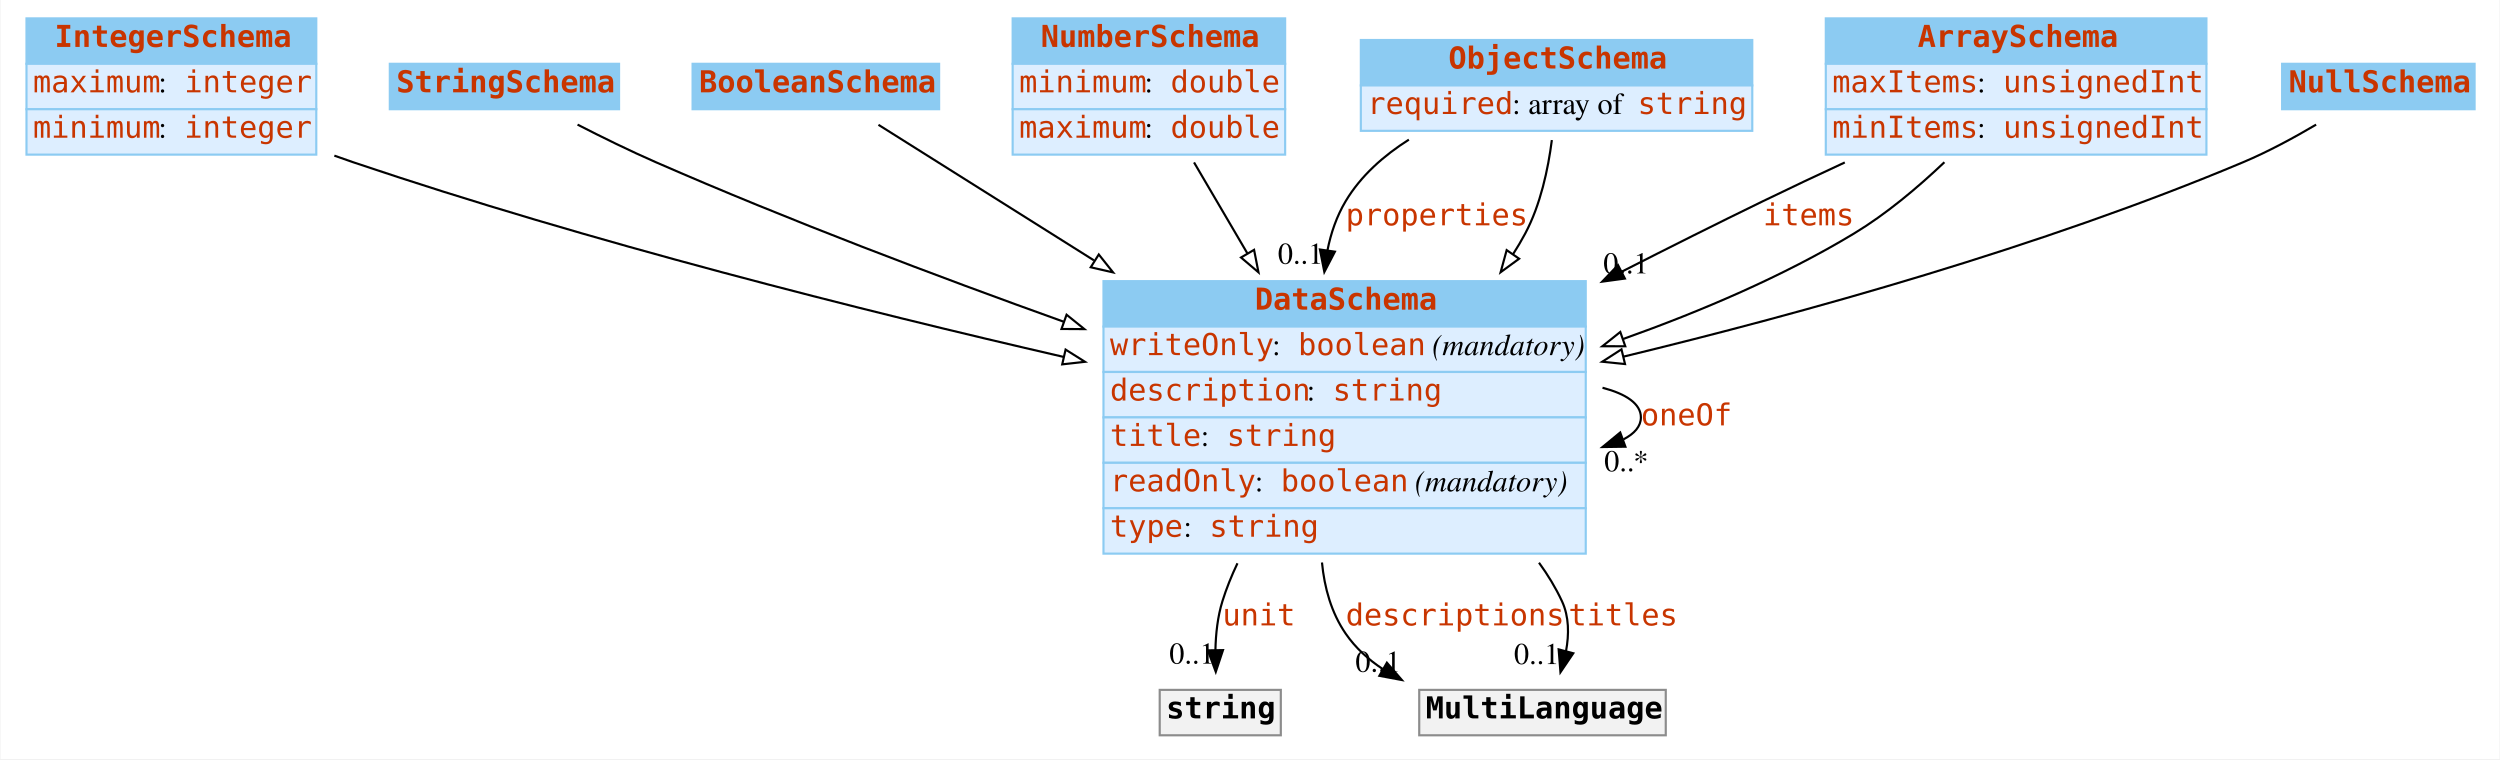
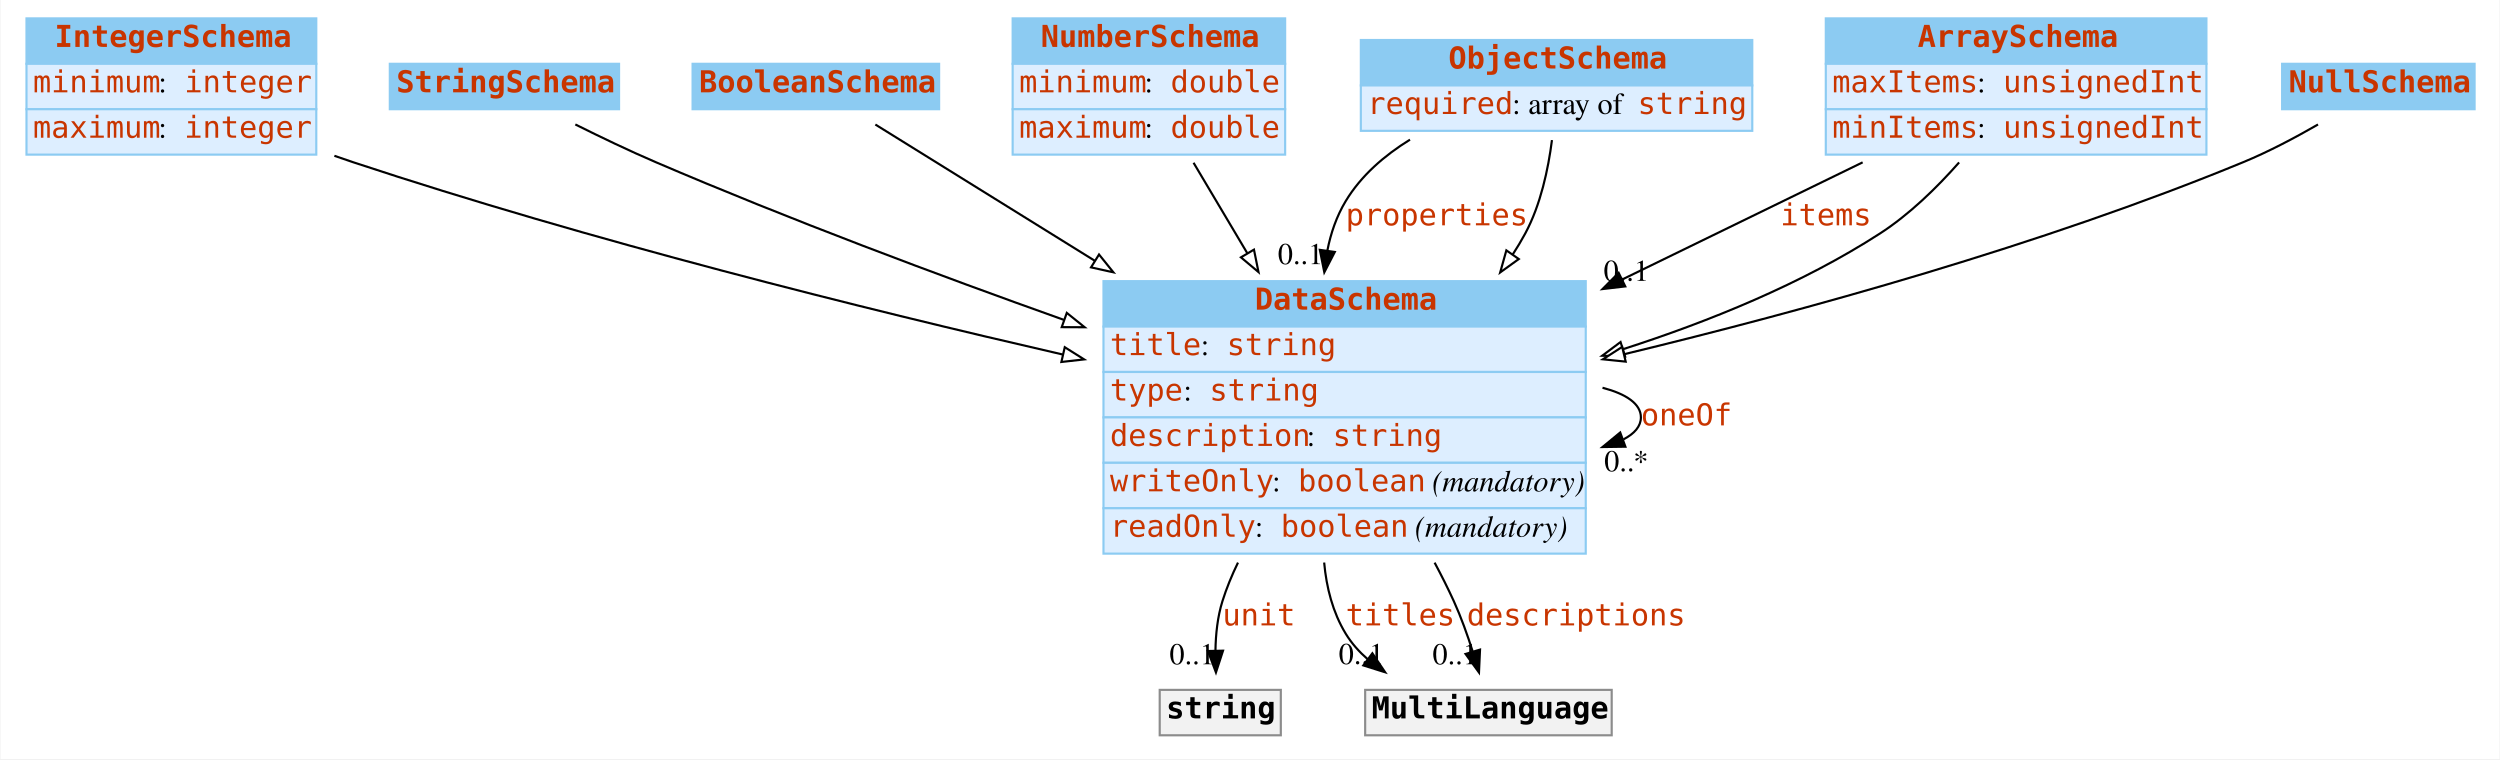
<svg xmlns="http://www.w3.org/2000/svg" width="1156pt" height="351pt" viewBox="0.00 0.00 1155.50 351.00">
  <g id="graph0" class="graph" transform="scale(1 1) rotate(0) translate(4 347)">
-     <polygon fill="#ffffff" stroke="transparent" points="-4,4 -4,-347 1151.5,-347 1151.5,4 -4,4" />
+     <polygon fill="white" stroke="none" points="-4,4 -4,-347 1151.5,-347 1151.5,4 -4,4" />
    <g id="node1" class="node">
-       <polygon fill="#8ccbf2" stroke="transparent" points="8,-317.5 8,-338.5 142,-338.5 142,-317.5 8,-317.5" />
+       <polygon fill="#8ccbf2" stroke="none" points="8,-317.5 8,-338.5 142,-338.5 142,-317.5 8,-317.5" />
      <polygon fill="none" stroke="#8ccbf2" points="8,-317.5 8,-338.5 142,-338.5 142,-317.5 8,-317.5" />
      <text text-anchor="start" x="21" y="-325.3" font-family="mono" font-weight="bold" font-size="14.00" fill="#c83500">IntegerSchema</text>
-       <polygon fill="#ddeeff" stroke="transparent" points="8,-296.5 8,-317.5 142,-317.5 142,-296.5 8,-296.5" />
+       <polygon fill="#ddeeff" stroke="none" points="8,-296.5 8,-317.5 142,-317.5 142,-296.5 8,-296.5" />
      <polygon fill="none" stroke="#8ccbf2" points="8,-296.5 8,-317.5 142,-317.5 142,-296.5 8,-296.5" />
-       <text text-anchor="start" x="11" y="-304.3" font-family="mono" font-size="14.00" fill="#c83500">maximum</text>
-       <text text-anchor="start" x="69" y="-304.3" font-family="Times,serif" font-size="14.00" fill="#000000"> : </text>
+       <text text-anchor="start" x="11" y="-304.3" font-family="mono" font-size="14.00" fill="#c83500">minimum</text>
+       <text text-anchor="start" x="69" y="-304.3" font-family="Times,serif" font-size="14.00"> : </text>
      <text text-anchor="start" x="81" y="-304.3" font-family="mono" font-size="14.00" fill="#c83500">integer</text>
-       <polygon fill="#ddeeff" stroke="transparent" points="8,-275.5 8,-296.5 142,-296.5 142,-275.5 8,-275.5" />
+       <polygon fill="#ddeeff" stroke="none" points="8,-275.5 8,-296.5 142,-296.5 142,-275.5 8,-275.5" />
      <polygon fill="none" stroke="#8ccbf2" points="8,-275.5 8,-296.5 142,-296.5 142,-275.5 8,-275.5" />
-       <text text-anchor="start" x="11" y="-283.3" font-family="mono" font-size="14.00" fill="#c83500">minimum</text>
-       <text text-anchor="start" x="69" y="-283.3" font-family="Times,serif" font-size="14.00" fill="#000000"> : </text>
+       <text text-anchor="start" x="11" y="-283.3" font-family="mono" font-size="14.00" fill="#c83500">maximum</text>
+       <text text-anchor="start" x="69" y="-283.3" font-family="Times,serif" font-size="14.00"> : </text>
      <text text-anchor="start" x="81" y="-283.3" font-family="mono" font-size="14.00" fill="#c83500">integer</text>
    </g>
    <g id="node8" class="node">
-       <polygon fill="#8ccbf2" stroke="transparent" points="506,-196 506,-217 729,-217 729,-196 506,-196" />
+       <polygon fill="#8ccbf2" stroke="none" points="506,-196 506,-217 729,-217 729,-196 506,-196" />
      <polygon fill="none" stroke="#8ccbf2" points="506,-196 506,-217 729,-217 729,-196 506,-196" />
      <text text-anchor="start" x="576" y="-203.8" font-family="mono" font-weight="bold" font-size="14.00" fill="#c83500">DataSchema</text>
-       <polygon fill="#ddeeff" stroke="transparent" points="506,-175 506,-196 729,-196 729,-175 506,-175" />
+       <polygon fill="#ddeeff" stroke="none" points="506,-175 506,-196 729,-196 729,-175 506,-175" />
      <polygon fill="none" stroke="#8ccbf2" points="506,-175 506,-196 729,-196 729,-175 506,-175" />
-       <text text-anchor="start" x="509" y="-182.8" font-family="mono" font-size="14.00" fill="#c83500">writeOnly</text>
-       <text text-anchor="start" x="584" y="-182.8" font-family="Times,serif" font-size="14.00" fill="#000000"> : </text>
-       <text text-anchor="start" x="596" y="-182.8" font-family="mono" font-size="14.00" fill="#c83500">boolean</text>
-       <text text-anchor="start" x="654" y="-182.8" font-family="Times,serif" font-size="14.00" fill="#000000"> </text>
-       <text text-anchor="start" x="658" y="-182.8" font-family="Times,serif" font-style="italic" font-size="14.00" fill="#000000">(mandatory)</text>
-       <polygon fill="#ddeeff" stroke="transparent" points="506,-154 506,-175 729,-175 729,-154 506,-154" />
+       <text text-anchor="start" x="509" y="-182.8" font-family="mono" font-size="14.00" fill="#c83500">title</text>
+       <text text-anchor="start" x="551" y="-182.8" font-family="Times,serif" font-size="14.00"> : </text>
+       <text text-anchor="start" x="563" y="-182.8" font-family="mono" font-size="14.00" fill="#c83500">string</text>
+       <polygon fill="#ddeeff" stroke="none" points="506,-154 506,-175 729,-175 729,-154 506,-154" />
      <polygon fill="none" stroke="#8ccbf2" points="506,-154 506,-175 729,-175 729,-154 506,-154" />
-       <text text-anchor="start" x="509" y="-161.8" font-family="mono" font-size="14.00" fill="#c83500">description</text>
-       <text text-anchor="start" x="600" y="-161.8" font-family="Times,serif" font-size="14.00" fill="#000000"> : </text>
-       <text text-anchor="start" x="612" y="-161.8" font-family="mono" font-size="14.00" fill="#c83500">string</text>
-       <polygon fill="#ddeeff" stroke="transparent" points="506,-133 506,-154 729,-154 729,-133 506,-133" />
+       <text text-anchor="start" x="509" y="-161.8" font-family="mono" font-size="14.00" fill="#c83500">type</text>
+       <text text-anchor="start" x="543" y="-161.8" font-family="Times,serif" font-size="14.00"> : </text>
+       <text text-anchor="start" x="555" y="-161.8" font-family="mono" font-size="14.00" fill="#c83500">string</text>
+       <polygon fill="#ddeeff" stroke="none" points="506,-133 506,-154 729,-154 729,-133 506,-133" />
      <polygon fill="none" stroke="#8ccbf2" points="506,-133 506,-154 729,-154 729,-133 506,-133" />
-       <text text-anchor="start" x="509" y="-140.8" font-family="mono" font-size="14.00" fill="#c83500">title</text>
-       <text text-anchor="start" x="551" y="-140.8" font-family="Times,serif" font-size="14.00" fill="#000000"> : </text>
-       <text text-anchor="start" x="563" y="-140.8" font-family="mono" font-size="14.00" fill="#c83500">string</text>
-       <polygon fill="#ddeeff" stroke="transparent" points="506,-112 506,-133 729,-133 729,-112 506,-112" />
+       <text text-anchor="start" x="509" y="-140.8" font-family="mono" font-size="14.00" fill="#c83500">description</text>
+       <text text-anchor="start" x="600" y="-140.8" font-family="Times,serif" font-size="14.00"> : </text>
+       <text text-anchor="start" x="612" y="-140.8" font-family="mono" font-size="14.00" fill="#c83500">string</text>
+       <polygon fill="#ddeeff" stroke="none" points="506,-112 506,-133 729,-133 729,-112 506,-112" />
      <polygon fill="none" stroke="#8ccbf2" points="506,-112 506,-133 729,-133 729,-112 506,-112" />
-       <text text-anchor="start" x="509" y="-119.8" font-family="mono" font-size="14.00" fill="#c83500">readOnly</text>
-       <text text-anchor="start" x="576" y="-119.8" font-family="Times,serif" font-size="14.00" fill="#000000"> : </text>
-       <text text-anchor="start" x="588" y="-119.8" font-family="mono" font-size="14.00" fill="#c83500">boolean</text>
-       <text text-anchor="start" x="646" y="-119.8" font-family="Times,serif" font-size="14.00" fill="#000000"> </text>
-       <text text-anchor="start" x="650" y="-119.8" font-family="Times,serif" font-style="italic" font-size="14.00" fill="#000000">(mandatory)</text>
-       <polygon fill="#ddeeff" stroke="transparent" points="506,-91 506,-112 729,-112 729,-91 506,-91" />
+       <text text-anchor="start" x="509" y="-119.8" font-family="mono" font-size="14.00" fill="#c83500">writeOnly</text>
+       <text text-anchor="start" x="584" y="-119.8" font-family="Times,serif" font-size="14.00"> : </text>
+       <text text-anchor="start" x="596" y="-119.8" font-family="mono" font-size="14.00" fill="#c83500">boolean</text>
+       <text text-anchor="start" x="654" y="-119.8" font-family="Times,serif" font-size="14.00"> </text>
+       <text text-anchor="start" x="658" y="-119.8" font-family="Times,serif" font-style="italic" font-size="14.00">(mandatory)</text>
+       <polygon fill="#ddeeff" stroke="none" points="506,-91 506,-112 729,-112 729,-91 506,-91" />
      <polygon fill="none" stroke="#8ccbf2" points="506,-91 506,-112 729,-112 729,-91 506,-91" />
-       <text text-anchor="start" x="509" y="-98.8" font-family="mono" font-size="14.00" fill="#c83500">type</text>
-       <text text-anchor="start" x="543" y="-98.8" font-family="Times,serif" font-size="14.00" fill="#000000"> : </text>
-       <text text-anchor="start" x="555" y="-98.8" font-family="mono" font-size="14.00" fill="#c83500">string</text>
+       <text text-anchor="start" x="509" y="-98.8" font-family="mono" font-size="14.00" fill="#c83500">readOnly</text>
+       <text text-anchor="start" x="576" y="-98.8" font-family="Times,serif" font-size="14.00"> : </text>
+       <text text-anchor="start" x="588" y="-98.8" font-family="mono" font-size="14.00" fill="#c83500">boolean</text>
+       <text text-anchor="start" x="646" y="-98.8" font-family="Times,serif" font-size="14.00"> </text>
+       <text text-anchor="start" x="650" y="-98.8" font-family="Times,serif" font-style="italic" font-size="14.00">(mandatory)</text>
    </g>
-     <g id="edge9" class="edge">
-       <path fill="none" stroke="#000000" d="M150.353,-275.035C153.261,-273.979 156.15,-272.963 159,-272 268.012,-235.147 394.926,-203.28 487.472,-181.985" />
-       <polygon fill="#ffffff" stroke="#000000" points="488.483,-185.344 497.449,-179.699 486.92,-178.521 488.483,-185.344" />
+     <g id="edge8" class="edge">
+       <path fill="none" stroke="black" d="M150.369,-274.964C153.272,-273.934 156.157,-272.942 159,-272 267.989,-235.893 394.638,-204.308 487.096,-183.086" />
+       <polygon fill="white" stroke="black" points="488.095,-186.448 497.064,-180.808 486.535,-179.624 488.095,-186.448" />
    </g>
    <g id="node2" class="node">
-       <polygon fill="#8ccbf2" stroke="transparent" points="176,-296.5 176,-317.5 282,-317.5 282,-296.5 176,-296.5" />
+       <polygon fill="#8ccbf2" stroke="none" points="176,-296.5 176,-317.5 282,-317.5 282,-296.5 176,-296.5" />
      <polygon fill="none" stroke="#8ccbf2" points="176,-296.5 176,-317.5 282,-317.5 282,-296.5 176,-296.5" />
      <text text-anchor="start" x="179" y="-304.3" font-family="mono" font-weight="bold" font-size="14.00" fill="#c83500">StringSchema</text>
    </g>
    <g id="edge13" class="edge">
-       <path fill="none" stroke="#000000" d="M262.807,-289.376C274.175,-283.545 287.015,-277.242 299,-272 360.072,-245.287 429.311,-219.126 487.553,-198.252" />
-       <polygon fill="#ffffff" stroke="#000000" points="488.934,-201.475 497.175,-194.816 486.58,-194.883 488.934,-201.475" />
+       <path fill="none" stroke="black" d="M261.782,-289.455C273.412,-283.645 286.673,-277.288 299,-272 360.197,-245.748 429.451,-219.836 487.67,-199.096" />
+       <polygon fill="white" stroke="black" points="489.035,-202.325 497.287,-195.681 486.693,-195.729 489.035,-202.325" />
    </g>
    <g id="node3" class="node">
-       <polygon fill="#8ccbf2" stroke="transparent" points="316,-296.5 316,-317.5 430,-317.5 430,-296.5 316,-296.5" />
+       <polygon fill="#8ccbf2" stroke="none" points="316,-296.5 316,-317.5 430,-317.5 430,-296.5 316,-296.5" />
      <polygon fill="none" stroke="#8ccbf2" points="316,-296.5 316,-317.5 430,-317.5 430,-296.5 316,-296.5" />
      <text text-anchor="start" x="319" y="-304.3" font-family="mono" font-weight="bold" font-size="14.00" fill="#c83500">BooleanSchema</text>
    </g>
    <g id="edge10" class="edge">
-       <path fill="none" stroke="#000000" d="M401.948,-289.289C426.899,-273.592 464.635,-249.852 501.566,-226.619" />
-       <polygon fill="#ffffff" stroke="#000000" points="503.825,-229.333 510.426,-221.046 500.098,-223.408 503.825,-229.333" />
+       <path fill="none" stroke="black" d="M400.516,-289.416C425.544,-273.876 464.241,-249.848 502.035,-226.382" />
+       <polygon fill="white" stroke="black" points="503.939,-229.32 510.588,-221.071 500.246,-223.373 503.939,-229.32" />
    </g>
    <g id="node4" class="node">
-       <polygon fill="#8ccbf2" stroke="transparent" points="464,-317.5 464,-338.5 590,-338.5 590,-317.5 464,-317.5" />
+       <polygon fill="#8ccbf2" stroke="none" points="464,-317.5 464,-338.5 590,-338.5 590,-317.5 464,-317.5" />
      <polygon fill="none" stroke="#8ccbf2" points="464,-317.5 464,-338.5 590,-338.5 590,-317.5 464,-317.5" />
      <text text-anchor="start" x="477" y="-325.3" font-family="mono" font-weight="bold" font-size="14.00" fill="#c83500">NumberSchema</text>
-       <polygon fill="#ddeeff" stroke="transparent" points="464,-296.5 464,-317.5 590,-317.5 590,-296.5 464,-296.5" />
+       <polygon fill="#ddeeff" stroke="none" points="464,-296.5 464,-317.5 590,-317.5 590,-296.5 464,-296.5" />
      <polygon fill="none" stroke="#8ccbf2" points="464,-296.5 464,-317.5 590,-317.5 590,-296.5 464,-296.5" />
      <text text-anchor="start" x="467" y="-304.3" font-family="mono" font-size="14.00" fill="#c83500">minimum</text>
-       <text text-anchor="start" x="525" y="-304.3" font-family="Times,serif" font-size="14.00" fill="#000000"> : </text>
+       <text text-anchor="start" x="525" y="-304.3" font-family="Times,serif" font-size="14.00"> : </text>
      <text text-anchor="start" x="537" y="-304.3" font-family="mono" font-size="14.00" fill="#c83500">double</text>
-       <polygon fill="#ddeeff" stroke="transparent" points="464,-275.5 464,-296.5 590,-296.5 590,-275.5 464,-275.5" />
+       <polygon fill="#ddeeff" stroke="none" points="464,-275.5 464,-296.5 590,-296.5 590,-275.5 464,-275.5" />
      <polygon fill="none" stroke="#8ccbf2" points="464,-275.5 464,-296.5 590,-296.5 590,-275.5 464,-275.5" />
      <text text-anchor="start" x="467" y="-283.3" font-family="mono" font-size="14.00" fill="#c83500">maximum</text>
-       <text text-anchor="start" x="525" y="-283.3" font-family="Times,serif" font-size="14.00" fill="#000000"> : </text>
+       <text text-anchor="start" x="525" y="-283.3" font-family="Times,serif" font-size="14.00"> : </text>
      <text text-anchor="start" x="537" y="-283.3" font-family="mono" font-size="14.00" fill="#c83500">double</text>
    </g>
-     <g id="edge12" class="edge">
-       <path fill="none" stroke="#000000" d="M547.874,-271.898C555.297,-259.238 563.963,-244.458 572.6,-229.727" />
-       <polygon fill="#ffffff" stroke="#000000" points="575.633,-231.473 577.672,-221.076 569.595,-227.932 575.633,-231.473" />
+     <g id="edge7" class="edge">
+       <path fill="none" stroke="black" d="M547.648,-271.743C555.11,-259.182 563.85,-244.47 572.562,-229.804" />
+       <polygon fill="white" stroke="black" points="575.58,-231.577 577.678,-221.192 569.562,-228.002 575.58,-231.577" />
    </g>
    <g id="node5" class="node">
-       <polygon fill="#8ccbf2" stroke="transparent" points="625,-307.5 625,-328.5 806,-328.5 806,-307.5 625,-307.5" />
+       <polygon fill="#8ccbf2" stroke="none" points="625,-307.5 625,-328.5 806,-328.5 806,-307.5 625,-307.5" />
      <polygon fill="none" stroke="#8ccbf2" points="625,-307.5 625,-328.5 806,-328.5 806,-307.5 625,-307.5" />
      <text text-anchor="start" x="665.5" y="-315.3" font-family="mono" font-weight="bold" font-size="14.00" fill="#c83500">ObjectSchema</text>
-       <polygon fill="#ddeeff" stroke="transparent" points="625,-286.5 625,-307.5 806,-307.5 806,-286.5 625,-286.5" />
+       <polygon fill="#ddeeff" stroke="none" points="625,-286.5 625,-307.5 806,-307.5 806,-286.5 625,-286.5" />
      <polygon fill="none" stroke="#8ccbf2" points="625,-286.5 625,-307.5 806,-307.5 806,-286.5 625,-286.5" />
      <text text-anchor="start" x="628" y="-294.3" font-family="mono" font-size="14.00" fill="#c83500">required</text>
-       <text text-anchor="start" x="695" y="-294.3" font-family="Times,serif" font-size="14.00" fill="#000000"> : array of </text>
+       <text text-anchor="start" x="695" y="-294.3" font-family="Times,serif" font-size="14.00"> : array of </text>
      <text text-anchor="start" x="753" y="-294.3" font-family="mono" font-size="14.00" fill="#c83500">string</text>
    </g>
    <g id="edge1" class="edge">
-       <path fill="none" stroke="#000000" d="M647.214,-282.429C635.58,-275.059 625.001,-265.723 618,-254 613.823,-247.006 611.143,-239.216 609.553,-231.157" />
-       <polygon fill="#000000" stroke="#000000" points="613.013,-230.63 608.125,-221.23 606.084,-231.626 613.013,-230.63" />
+       <path fill="none" stroke="black" d="M647.732,-282.423C635.903,-275.127 625.117,-265.808 618,-254 613.774,-246.988 611.086,-239.158 609.509,-231.057" />
+       <polygon fill="black" stroke="black" points="612.965,-230.495 608.11,-221.078 606.033,-231.467 612.965,-230.495" />
      <text text-anchor="start" x="618" y="-242.8" font-family="mono" font-size="14.00" fill="#c83500">properties</text>
-       <text text-anchor="middle" x="597.125" y="-225.03" font-family="Times,serif" font-size="14.00" fill="#000000">0..1</text>
+       <text text-anchor="middle" x="597.11" y="-224.878" font-family="Times,serif" font-size="14.00">0..1</text>
    </g>
-     <g id="edge7" class="edge">
-       <path fill="none" stroke="#000000" d="M713.328,-282.235C711.597,-268.763 708.091,-252.276 701,-239 699.26,-235.743 697.357,-232.528 695.321,-229.365" />
-       <polygon fill="#ffffff" stroke="#000000" points="698.196,-227.37 689.641,-221.121 692.432,-231.341 698.196,-227.37" />
+     <g id="edge12" class="edge">
+       <path fill="none" stroke="black" d="M713.377,-282.225C711.666,-268.829 708.163,-252.27 701,-239 699.231,-235.722 697.293,-232.488 695.219,-229.309" />
+       <polygon fill="white" stroke="black" points="698.03,-227.221 689.434,-221.027 692.291,-231.23 698.03,-227.221" />
    </g>
    <g id="node6" class="node">
-       <polygon fill="#8ccbf2" stroke="transparent" points="840,-317.5 840,-338.5 1016,-338.5 1016,-317.5 840,-317.5" />
+       <polygon fill="#8ccbf2" stroke="none" points="840,-317.5 840,-338.5 1016,-338.5 1016,-317.5 840,-317.5" />
      <polygon fill="none" stroke="#8ccbf2" points="840,-317.5 840,-338.5 1016,-338.5 1016,-317.5 840,-317.5" />
      <text text-anchor="start" x="882.5" y="-325.3" font-family="mono" font-weight="bold" font-size="14.00" fill="#c83500">ArraySchema</text>
-       <polygon fill="#ddeeff" stroke="transparent" points="840,-296.5 840,-317.5 1016,-317.5 1016,-296.5 840,-296.5" />
+       <polygon fill="#ddeeff" stroke="none" points="840,-296.5 840,-317.5 1016,-317.5 1016,-296.5 840,-296.5" />
      <polygon fill="none" stroke="#8ccbf2" points="840,-296.5 840,-317.5 1016,-317.5 1016,-296.5 840,-296.5" />
      <text text-anchor="start" x="843" y="-304.3" font-family="mono" font-size="14.00" fill="#c83500">maxItems</text>
-       <text text-anchor="start" x="910" y="-304.3" font-family="Times,serif" font-size="14.00" fill="#000000"> : </text>
+       <text text-anchor="start" x="910" y="-304.3" font-family="Times,serif" font-size="14.00"> : </text>
      <text text-anchor="start" x="922" y="-304.3" font-family="mono" font-size="14.00" fill="#c83500">unsignedInt</text>
-       <polygon fill="#ddeeff" stroke="transparent" points="840,-275.5 840,-296.5 1016,-296.5 1016,-275.5 840,-275.5" />
+       <polygon fill="#ddeeff" stroke="none" points="840,-275.5 840,-296.5 1016,-296.5 1016,-275.5 840,-275.5" />
      <polygon fill="none" stroke="#8ccbf2" points="840,-275.5 840,-296.5 1016,-296.5 1016,-275.5 840,-275.5" />
      <text text-anchor="start" x="843" y="-283.3" font-family="mono" font-size="14.00" fill="#c83500">minItems</text>
-       <text text-anchor="start" x="910" y="-283.3" font-family="Times,serif" font-size="14.00" fill="#000000"> : </text>
+       <text text-anchor="start" x="910" y="-283.3" font-family="Times,serif" font-size="14.00"> : </text>
      <text text-anchor="start" x="922" y="-283.3" font-family="mono" font-size="14.00" fill="#c83500">unsignedInt</text>
    </g>
    <g id="edge2" class="edge">
-       <path fill="none" stroke="#000000" d="M848.779,-271.887C836.097,-266.01 823.153,-259.907 811,-254 789.734,-243.664 767.308,-232.425 745.551,-221.337" />
-       <polygon fill="#000000" stroke="#000000" points="747.099,-218.198 736.601,-216.766 743.915,-224.432 747.099,-218.198" />
-       <text text-anchor="start" x="811" y="-242.8" font-family="mono" font-size="14.00" fill="#c83500">items</text>
-       <text text-anchor="middle" x="747.601" y="-220.566" font-family="Times,serif" font-size="14.00" fill="#000000">0..1</text>
+       <path fill="none" stroke="black" d="M857.04,-271.933C824.095,-255.884 783.877,-236.292 745.85,-217.768" />
+       <polygon fill="black" stroke="black" points="747.274,-214.568 736.751,-213.335 744.208,-220.861 747.274,-214.568" />
+       <text text-anchor="start" x="819" y="-242.8" font-family="mono" font-size="14.00" fill="#c83500">items</text>
+       <text text-anchor="middle" x="747.751" y="-217.135" font-family="Times,serif" font-size="14.00">0..1</text>
    </g>
-     <g id="edge8" class="edge">
-       <path fill="none" stroke="#000000" d="M894.84,-271.986C882.551,-260.307 867.948,-248.019 853,-239 820.227,-219.225 782.138,-203.008 746.247,-190.239" />
-       <polygon fill="#ffffff" stroke="#000000" points="747.278,-186.892 736.683,-186.898 744.969,-193.5 747.278,-186.892" />
+     <g id="edge9" class="edge">
+       <path fill="none" stroke="black" d="M901.641,-271.886C891.278,-260.14 878.602,-247.781 865,-239 829.112,-215.833 786.157,-198.356 746.157,-185.513" />
+       <polygon fill="white" stroke="black" points="747.189,-182.169 736.599,-182.513 745.092,-188.847 747.189,-182.169" />
    </g>
    <g id="node7" class="node">
-       <polygon fill="#8ccbf2" stroke="transparent" points="1051,-296.5 1051,-317.5 1140,-317.5 1140,-296.5 1051,-296.5" />
+       <polygon fill="#8ccbf2" stroke="none" points="1051,-296.5 1051,-317.5 1140,-317.5 1140,-296.5 1051,-296.5" />
      <polygon fill="none" stroke="#8ccbf2" points="1051,-296.5 1051,-317.5 1140,-317.5 1140,-296.5 1051,-296.5" />
      <text text-anchor="start" x="1054" y="-304.3" font-family="mono" font-weight="bold" font-size="14.00" fill="#c83500">NullSchema</text>
    </g>
    <g id="edge11" class="edge">
-       <path fill="none" stroke="#000000" d="M1066.727,-289.377C1056.394,-283.279 1044.433,-276.81 1033,-272 939.979,-232.868 829.943,-202.296 746.411,-182.084" />
-       <polygon fill="#ffffff" stroke="#000000" points="747.157,-178.664 736.616,-179.732 745.523,-185.471 747.157,-178.664" />
+       <path fill="none" stroke="black" d="M1067.6,-289.442C1057.06,-283.364 1044.73,-276.835 1033,-272 939.924,-233.635 830.126,-203.343 746.709,-183.202" />
+       <polygon fill="white" stroke="black" points="747.468,-179.785 736.928,-180.858 745.836,-186.592 747.468,-179.785" />
    </g>
    <g id="edge3" class="edge">
-       <path fill="none" stroke="#000000" d="M736.75,-167.708C747.646,-164.858 754.5,-160.289 754.5,-154 754.5,-149.873 751.548,-146.486 746.439,-143.84" />
-       <polygon fill="#000000" stroke="#000000" points="747.344,-140.444 736.75,-140.292 744.937,-147.017 747.344,-140.444" />
+       <path fill="none" stroke="black" d="M736.75,-167.708C747.646,-164.858 754.5,-160.289 754.5,-154 754.5,-149.873 751.548,-146.486 746.44,-143.84" />
+       <polygon fill="black" stroke="black" points="747.344,-140.444 736.75,-140.292 744.936,-147.017 747.344,-140.444" />
      <text text-anchor="start" x="754.5" y="-150.3" font-family="mono" font-size="14.00" fill="#c83500">oneOf</text>
-       <text text-anchor="middle" x="747.75" y="-129.092" font-family="Times,serif" font-size="14.00" fill="#000000">0..*</text>
+       <text text-anchor="middle" x="747.75" y="-129.092" font-family="Times,serif" font-size="14.00">0..*</text>
    </g>
    <g id="node9" class="node">
-       <polygon fill="#f2f2f2" stroke="transparent" points="532,-7 532,-28 588,-28 588,-7 532,-7" />
+       <polygon fill="#f2f2f2" stroke="none" points="532,-7 532,-28 588,-28 588,-7 532,-7" />
      <polygon fill="none" stroke="#8c8c8c" points="532,-7 532,-28 588,-28 588,-7 532,-7" />
-       <text text-anchor="start" x="535" y="-14.8" font-family="mono" font-weight="bold" font-size="14.00" fill="#000000">string</text>
+       <text text-anchor="start" x="535" y="-14.8" font-family="mono" font-weight="bold" font-size="14.00">string</text>
    </g>
    <g id="edge4" class="edge">
-       <path fill="none" stroke="#000000" d="M567.955,-86.538C565.214,-80.787 562.834,-74.907 561,-69 558.787,-61.872 557.922,-53.91 557.759,-46.435" />
-       <polygon fill="#000000" stroke="#000000" points="561.26,-46.387 557.926,-36.33 554.261,-46.271 561.26,-46.387" />
+       <path fill="none" stroke="black" d="M568.195,-86.855C565.354,-81.009 562.889,-75.02 561,-69 558.739,-61.793 557.899,-53.709 557.776,-46.178" />
+       <polygon fill="black" stroke="black" points="561.278,-46.124 558.005,-36.047 554.28,-45.965 561.278,-46.124" />
      <text text-anchor="start" x="561" y="-57.8" font-family="mono" font-size="14.00" fill="#c83500">unit</text>
-       <text text-anchor="middle" x="546.926" y="-40.13" font-family="Times,serif" font-size="14.00" fill="#000000">0..1</text>
+       <text text-anchor="middle" x="547.005" y="-39.847" font-family="Times,serif" font-size="14.00">0..1</text>
    </g>
    <g id="node10" class="node">
-       <polygon fill="#f2f2f2" stroke="transparent" points="652,-7 652,-28 766,-28 766,-7 652,-7" />
-       <polygon fill="none" stroke="#8c8c8c" points="652,-7 652,-28 766,-28 766,-7 652,-7" />
-       <text text-anchor="start" x="655" y="-14.8" font-family="mono" font-weight="bold" font-size="14.00" fill="#000000">MultiLanguage</text>
+       <polygon fill="#f2f2f2" stroke="none" points="627,-7 627,-28 741,-28 741,-7 627,-7" />
+       <polygon fill="none" stroke="#8c8c8c" points="627,-7 627,-28 741,-28 741,-7 627,-7" />
+       <text text-anchor="start" x="630" y="-14.8" font-family="mono" font-weight="bold" font-size="14.00">MultiLanguage</text>
    </g>
    <g id="edge5" class="edge">
-       <path fill="none" stroke="#000000" d="M607.033,-86.901C608.157,-75.177 611.363,-63.659 618,-54 622.533,-47.403 628.479,-42.016 635.165,-37.615" />
-       <polygon fill="#000000" stroke="#000000" points="637.051,-40.568 643.978,-32.552 633.564,-34.498 637.051,-40.568" />
-       <text text-anchor="start" x="618" y="-57.8" font-family="mono" font-size="14.00" fill="#c83500">descriptions</text>
-       <text text-anchor="middle" x="632.978" y="-36.352" font-family="Times,serif" font-size="14.00" fill="#000000">0..1</text>
+       <path fill="none" stroke="black" d="M608.041,-86.881C609.092,-75.308 612.014,-63.838 618,-54 620.712,-49.544 624.2,-45.624 628.155,-42.182" />
+       <polygon fill="black" stroke="black" points="630.333,-44.923 636.252,-36.136 626.145,-39.315 630.333,-44.923" />
+       <text text-anchor="start" x="618" y="-57.8" font-family="mono" font-size="14.00" fill="#c83500">titles</text>
+       <text text-anchor="middle" x="625.252" y="-39.936" font-family="Times,serif" font-size="14.00">0..1</text>
    </g>
    <g id="edge6" class="edge">
-       <path fill="none" stroke="#000000" d="M707.381,-86.802C711.491,-81.173 715.099,-75.233 718,-69 721.324,-61.859 721.318,-53.632 719.874,-45.9" />
-       <polygon fill="#000000" stroke="#000000" points="723.237,-44.929 717.303,-36.152 716.469,-46.714 723.237,-44.929" />
-       <text text-anchor="start" x="721" y="-57.8" font-family="mono" font-size="14.00" fill="#c83500">titles</text>
-       <text text-anchor="middle" x="706.303" y="-39.952" font-family="Times,serif" font-size="14.00" fill="#000000">0..1</text>
+       <path fill="none" stroke="black" d="M659.113,-86.837C662.297,-80.898 665.311,-74.899 668,-69 671.364,-61.619 674.323,-53.327 676.752,-45.649" />
+       <polygon fill="black" stroke="black" points="680.114,-46.622 679.629,-36.038 673.408,-44.615 680.114,-46.622" />
+       <text text-anchor="start" x="674" y="-57.8" font-family="mono" font-size="14.00" fill="#c83500">descriptions</text>
+       <text text-anchor="middle" x="668.629" y="-39.839" font-family="Times,serif" font-size="14.00">0..1</text>
    </g>
  </g>
</svg>
